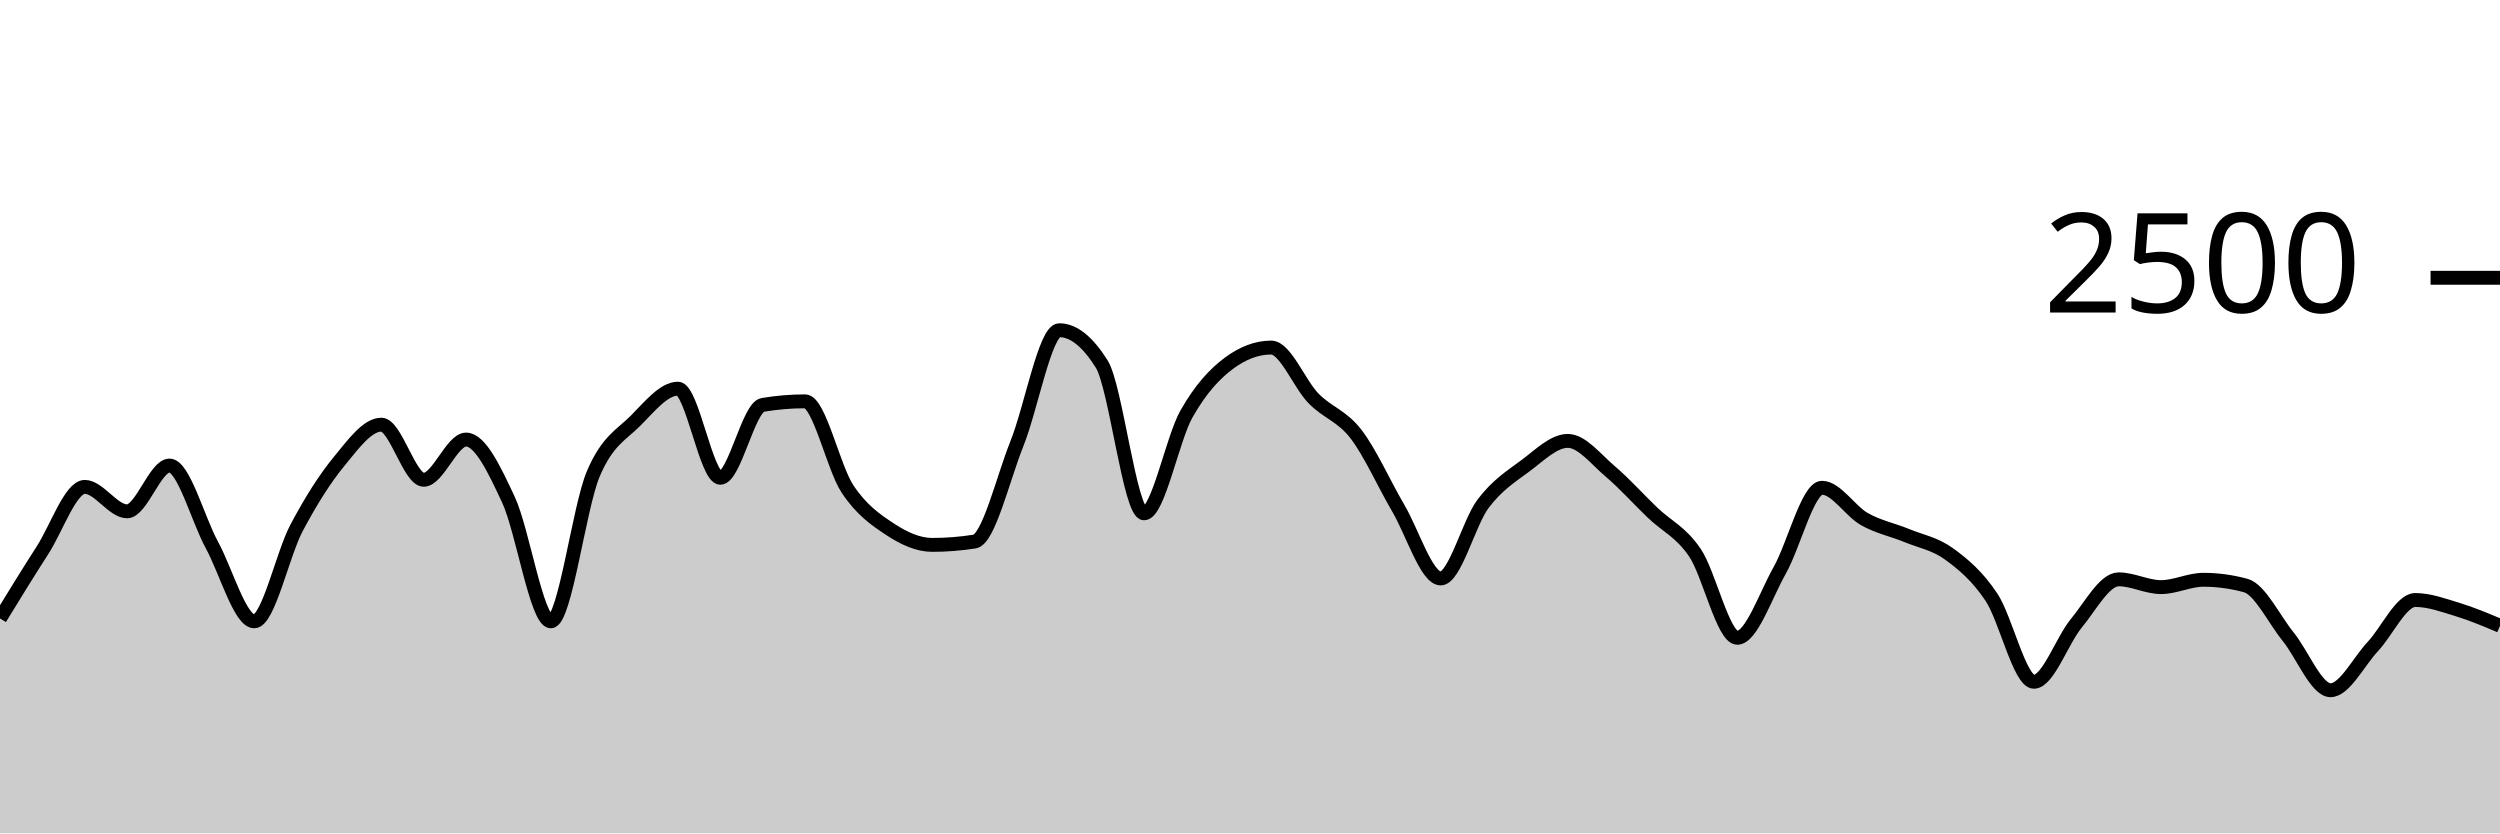
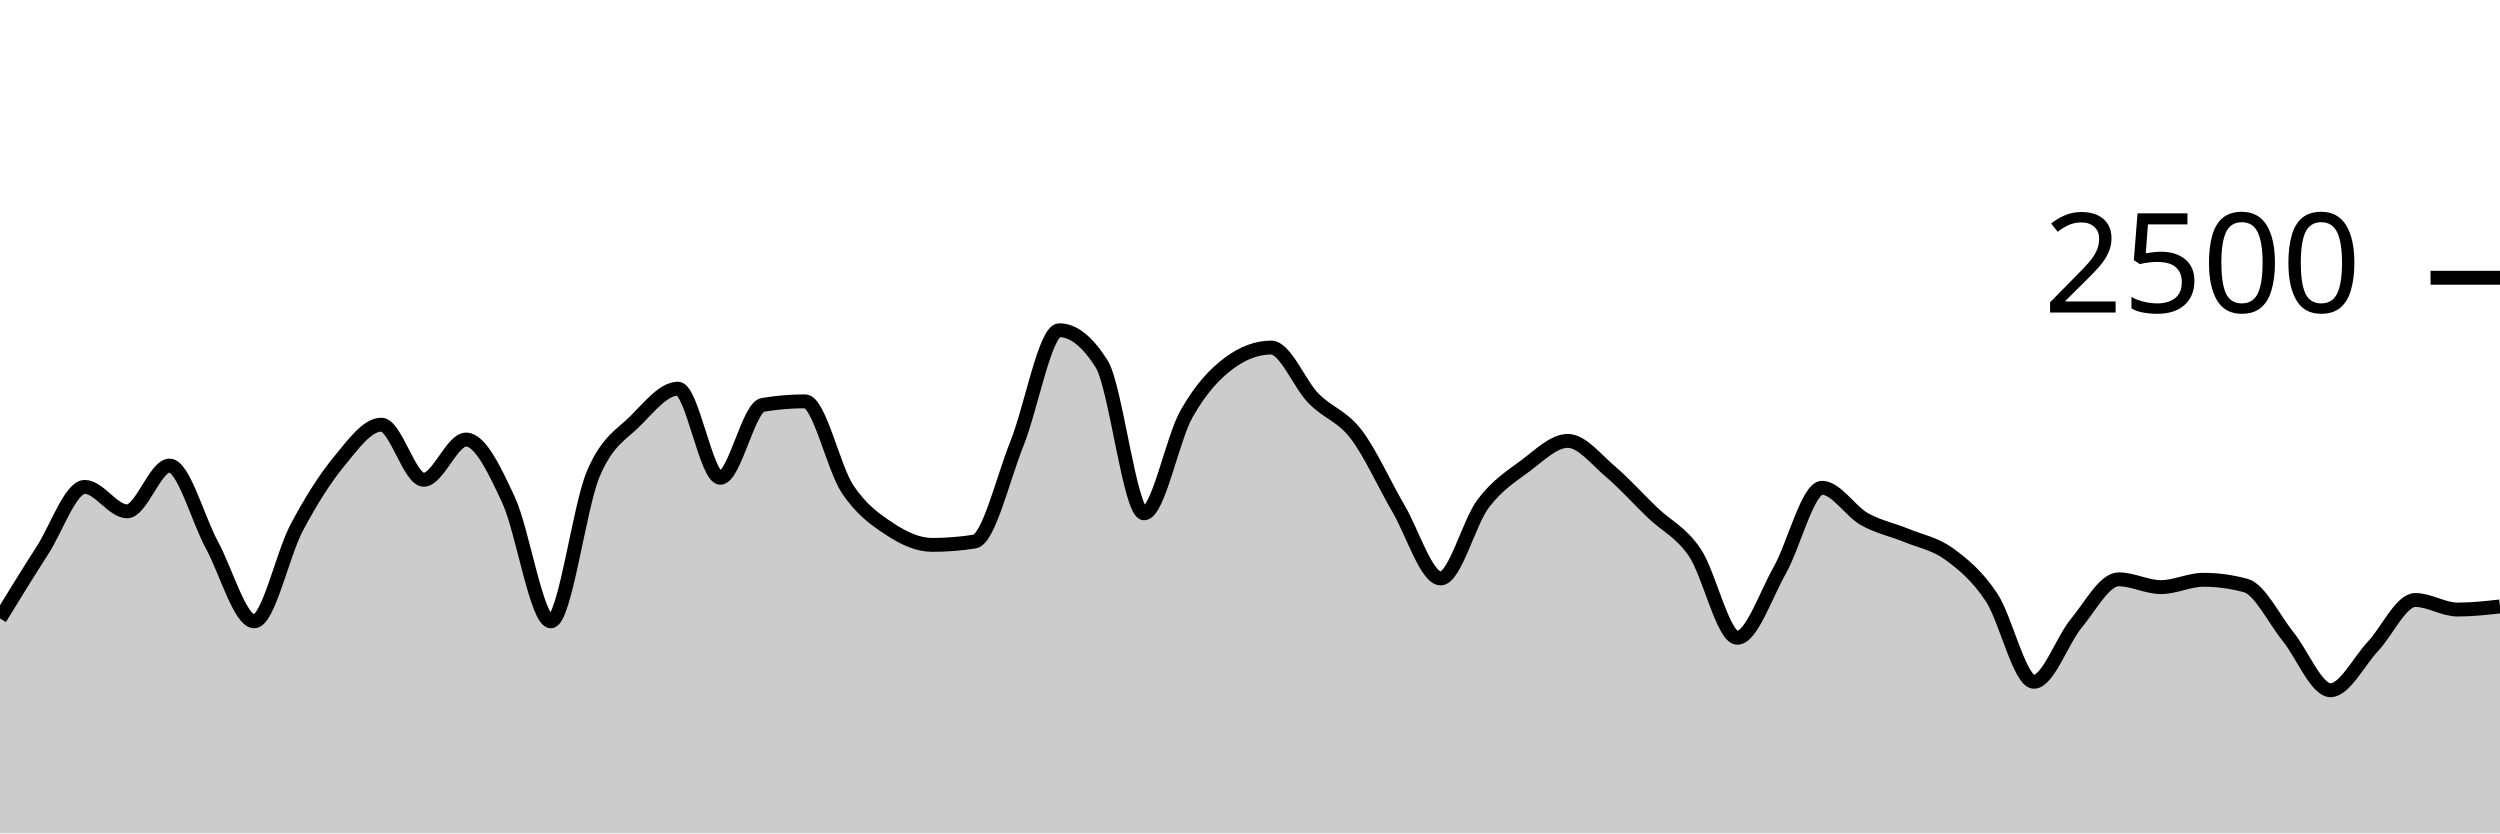
<svg xmlns="http://www.w3.org/2000/svg" viewBox="0 0 180 60">
  <g transform="translate(0,20)">
-     <path class="area" fill="rgba(0, 0, 0, 0.2)" d="M0,24.528C1.017,22.869,2.034,21.211,3.051,19.632C4.068,18.053,5.085,15.056,6.102,15.056C7.119,15.056,8.136,16.816,9.153,16.816C10.169,16.816,11.186,13.52,12.203,13.52C13.22,13.52,14.237,17.363,15.254,19.232C16.271,21.101,17.288,24.736,18.305,24.736C19.322,24.736,20.339,19.917,21.356,18C22.373,16.083,23.39,14.469,24.407,13.232C25.424,11.995,26.441,10.576,27.458,10.576C28.475,10.576,29.492,14.544,30.508,14.544C31.525,14.544,32.542,11.648,33.559,11.648C34.576,11.648,35.593,13.803,36.61,15.984C37.627,18.165,38.644,24.736,39.661,24.736C40.678,24.736,41.695,16.536,42.712,14.128C43.729,11.72,44.746,11.312,45.763,10.288C46.78,9.264,47.797,7.984,48.814,7.984C49.831,7.984,50.847,14.4,51.864,14.4C52.881,14.4,53.898,9.323,54.915,9.152C55.932,8.981,56.949,8.896,57.966,8.896C58.983,8.896,60,13.667,61.017,15.2C62.034,16.733,63.051,17.424,64.068,18.096C65.085,18.768,66.102,19.232,67.119,19.232C68.136,19.232,69.153,19.152,70.169,18.992C71.186,18.832,72.203,14.472,73.22,11.936C74.237,9.4,75.254,3.776,76.271,3.776C77.288,3.776,78.305,4.587,79.322,6.208C80.339,7.829,81.356,16.96,82.373,16.96C83.39,16.96,84.407,11.608,85.424,9.808C86.441,8.008,87.458,6.917,88.475,6.16C89.492,5.403,90.508,5.024,91.525,5.024C92.542,5.024,93.559,7.651,94.576,8.688C95.593,9.725,96.61,9.931,97.627,11.248C98.644,12.565,99.661,14.859,100.678,16.592C101.695,18.325,102.712,21.648,103.729,21.648C104.746,21.648,105.763,17.624,106.78,16.272C107.797,14.92,108.814,14.291,109.831,13.536C110.847,12.781,111.864,11.744,112.881,11.744C113.898,11.744,114.915,13.075,115.932,13.936C116.949,14.797,117.966,15.936,118.983,16.912C120,17.888,121.017,18.291,122.034,19.792C123.051,21.293,124.068,25.92,125.085,25.92C126.102,25.92,127.119,22.872,128.136,21.072C129.153,19.272,130.169,15.12,131.186,15.12C132.203,15.12,133.22,16.803,134.237,17.376C135.254,17.949,136.271,18.141,137.288,18.56C138.305,18.979,139.322,19.147,140.339,19.888C141.356,20.629,142.373,21.475,143.39,23.008C144.407,24.541,145.424,29.088,146.441,29.088C147.458,29.088,148.475,26.109,149.492,24.88C150.508,23.651,151.525,21.712,152.542,21.712C153.559,21.712,154.576,22.272,155.593,22.272C156.61,22.272,157.627,21.744,158.644,21.744C159.661,21.744,160.678,21.883,161.695,22.16C162.712,22.437,163.729,24.584,164.746,25.84C165.763,27.096,166.78,29.696,167.797,29.696C168.814,29.696,169.831,27.627,170.847,26.544C171.864,25.461,172.881,23.2,173.898,23.2C174.915,23.2,175.932,23.579,176.949,23.888C177.966,24.197,178.983,24.627,180,25.056L180,40C178.983,40,177.966,40,176.949,40C175.932,40,174.915,40,173.898,40C172.881,40,171.864,40,170.847,40C169.831,40,168.814,40,167.797,40C166.78,40,165.763,40,164.746,40C163.729,40,162.712,40,161.695,40C160.678,40,159.661,40,158.644,40C157.627,40,156.61,40,155.593,40C154.576,40,153.559,40,152.542,40C151.525,40,150.508,40,149.492,40C148.475,40,147.458,40,146.441,40C145.424,40,144.407,40,143.39,40C142.373,40,141.356,40,140.339,40C139.322,40,138.305,40,137.288,40C136.271,40,135.254,40,134.237,40C133.22,40,132.203,40,131.186,40C130.169,40,129.153,40,128.136,40C127.119,40,126.102,40,125.085,40C124.068,40,123.051,40,122.034,40C121.017,40,120,40,118.983,40C117.966,40,116.949,40,115.932,40C114.915,40,113.898,40,112.881,40C111.864,40,110.847,40,109.831,40C108.814,40,107.797,40,106.78,40C105.763,40,104.746,40,103.729,40C102.712,40,101.695,40,100.678,40C99.661,40,98.644,40,97.627,40C96.61,40,95.593,40,94.576,40C93.559,40,92.542,40,91.525,40C90.508,40,89.492,40,88.475,40C87.458,40,86.441,40,85.424,40C84.407,40,83.39,40,82.373,40C81.356,40,80.339,40,79.322,40C78.305,40,77.288,40,76.271,40C75.254,40,74.237,40,73.22,40C72.203,40,71.186,40,70.169,40C69.153,40,68.136,40,67.119,40C66.102,40,65.085,40,64.068,40C63.051,40,62.034,40,61.017,40C60,40,58.983,40,57.966,40C56.949,40,55.932,40,54.915,40C53.898,40,52.881,40,51.864,40C50.847,40,49.831,40,48.814,40C47.797,40,46.78,40,45.763,40C44.746,40,43.729,40,42.712,40C41.695,40,40.678,40,39.661,40C38.644,40,37.627,40,36.61,40C35.593,40,34.576,40,33.559,40C32.542,40,31.525,40,30.508,40C29.492,40,28.475,40,27.458,40C26.441,40,25.424,40,24.407,40C23.39,40,22.373,40,21.356,40C20.339,40,19.322,40,18.305,40C17.288,40,16.271,40,15.254,40C14.237,40,13.22,40,12.203,40C11.186,40,10.169,40,9.153,40C8.136,40,7.119,40,6.102,40C5.085,40,4.068,40,3.051,40C2.034,40,1.017,40,0,40Z" />
-     <path class="line" stroke="black" fill="none" d="M0,24.528C1.017,22.869,2.034,21.211,3.051,19.632C4.068,18.053,5.085,15.056,6.102,15.056C7.119,15.056,8.136,16.816,9.153,16.816C10.169,16.816,11.186,13.52,12.203,13.52C13.22,13.52,14.237,17.363,15.254,19.232C16.271,21.101,17.288,24.736,18.305,24.736C19.322,24.736,20.339,19.917,21.356,18C22.373,16.083,23.39,14.469,24.407,13.232C25.424,11.995,26.441,10.576,27.458,10.576C28.475,10.576,29.492,14.544,30.508,14.544C31.525,14.544,32.542,11.648,33.559,11.648C34.576,11.648,35.593,13.803,36.61,15.984C37.627,18.165,38.644,24.736,39.661,24.736C40.678,24.736,41.695,16.536,42.712,14.128C43.729,11.72,44.746,11.312,45.763,10.288C46.78,9.264,47.797,7.984,48.814,7.984C49.831,7.984,50.847,14.4,51.864,14.4C52.881,14.4,53.898,9.323,54.915,9.152C55.932,8.981,56.949,8.896,57.966,8.896C58.983,8.896,60,13.667,61.017,15.2C62.034,16.733,63.051,17.424,64.068,18.096C65.085,18.768,66.102,19.232,67.119,19.232C68.136,19.232,69.153,19.152,70.169,18.992C71.186,18.832,72.203,14.472,73.22,11.936C74.237,9.4,75.254,3.776,76.271,3.776C77.288,3.776,78.305,4.587,79.322,6.208C80.339,7.829,81.356,16.96,82.373,16.96C83.39,16.96,84.407,11.608,85.424,9.808C86.441,8.008,87.458,6.917,88.475,6.16C89.492,5.403,90.508,5.024,91.525,5.024C92.542,5.024,93.559,7.651,94.576,8.688C95.593,9.725,96.61,9.931,97.627,11.248C98.644,12.565,99.661,14.859,100.678,16.592C101.695,18.325,102.712,21.648,103.729,21.648C104.746,21.648,105.763,17.624,106.78,16.272C107.797,14.92,108.814,14.291,109.831,13.536C110.847,12.781,111.864,11.744,112.881,11.744C113.898,11.744,114.915,13.075,115.932,13.936C116.949,14.797,117.966,15.936,118.983,16.912C120,17.888,121.017,18.291,122.034,19.792C123.051,21.293,124.068,25.92,125.085,25.92C126.102,25.92,127.119,22.872,128.136,21.072C129.153,19.272,130.169,15.12,131.186,15.12C132.203,15.12,133.22,16.803,134.237,17.376C135.254,17.949,136.271,18.141,137.288,18.56C138.305,18.979,139.322,19.147,140.339,19.888C141.356,20.629,142.373,21.475,143.39,23.008C144.407,24.541,145.424,29.088,146.441,29.088C147.458,29.088,148.475,26.109,149.492,24.88C150.508,23.651,151.525,21.712,152.542,21.712C153.559,21.712,154.576,22.272,155.593,22.272C156.61,22.272,157.627,21.744,158.644,21.744C159.661,21.744,160.678,21.883,161.695,22.16C162.712,22.437,163.729,24.584,164.746,25.84C165.763,27.096,166.78,29.696,167.797,29.696C168.814,29.696,169.831,27.627,170.847,26.544C171.864,25.461,172.881,23.2,173.898,23.2C174.915,23.2,175.932,23.579,176.949,23.888C177.966,24.197,178.983,24.627,180,25.056" />
+     <path class="area" fill="rgba(0, 0, 0, 0.2)" d="M0,24.528C1.017,22.869,2.034,21.211,3.051,19.632C4.068,18.053,5.085,15.056,6.102,15.056C7.119,15.056,8.136,16.816,9.153,16.816C10.169,16.816,11.186,13.52,12.203,13.52C13.22,13.52,14.237,17.363,15.254,19.232C16.271,21.101,17.288,24.736,18.305,24.736C19.322,24.736,20.339,19.917,21.356,18C22.373,16.083,23.39,14.469,24.407,13.232C25.424,11.995,26.441,10.576,27.458,10.576C28.475,10.576,29.492,14.544,30.508,14.544C31.525,14.544,32.542,11.648,33.559,11.648C34.576,11.648,35.593,13.803,36.61,15.984C37.627,18.165,38.644,24.736,39.661,24.736C40.678,24.736,41.695,16.536,42.712,14.128C43.729,11.72,44.746,11.312,45.763,10.288C46.78,9.264,47.797,7.984,48.814,7.984C49.831,7.984,50.847,14.4,51.864,14.4C52.881,14.4,53.898,9.323,54.915,9.152C55.932,8.981,56.949,8.896,57.966,8.896C58.983,8.896,60,13.667,61.017,15.2C62.034,16.733,63.051,17.424,64.068,18.096C65.085,18.768,66.102,19.232,67.119,19.232C68.136,19.232,69.153,19.152,70.169,18.992C71.186,18.832,72.203,14.472,73.22,11.936C74.237,9.4,75.254,3.776,76.271,3.776C77.288,3.776,78.305,4.587,79.322,6.208C80.339,7.829,81.356,16.96,82.373,16.96C83.39,16.96,84.407,11.608,85.424,9.808C86.441,8.008,87.458,6.917,88.475,6.16C89.492,5.403,90.508,5.024,91.525,5.024C92.542,5.024,93.559,7.651,94.576,8.688C95.593,9.725,96.61,9.931,97.627,11.248C98.644,12.565,99.661,14.859,100.678,16.592C101.695,18.325,102.712,21.648,103.729,21.648C104.746,21.648,105.763,17.624,106.78,16.272C107.797,14.92,108.814,14.291,109.831,13.536C110.847,12.781,111.864,11.744,112.881,11.744C113.898,11.744,114.915,13.075,115.932,13.936C116.949,14.797,117.966,15.936,118.983,16.912C120,17.888,121.017,18.291,122.034,19.792C123.051,21.293,124.068,25.92,125.085,25.92C126.102,25.92,127.119,22.872,128.136,21.072C129.153,19.272,130.169,15.12,131.186,15.12C132.203,15.12,133.22,16.803,134.237,17.376C135.254,17.949,136.271,18.141,137.288,18.56C138.305,18.979,139.322,19.147,140.339,19.888C141.356,20.629,142.373,21.475,143.39,23.008C144.407,24.541,145.424,29.088,146.441,29.088C147.458,29.088,148.475,26.109,149.492,24.88C150.508,23.651,151.525,21.712,152.542,21.712C153.559,21.712,154.576,22.272,155.593,22.272C156.61,22.272,157.627,21.744,158.644,21.744C159.661,21.744,160.678,21.883,161.695,22.16C162.712,22.437,163.729,24.584,164.746,25.84C165.763,27.096,166.78,29.696,167.797,29.696C168.814,29.696,169.831,27.627,170.847,26.544C171.864,25.461,172.881,23.2,173.898,23.2C174.915,23.2,175.932,23.888,176.949,23.888C177.966,23.888,178.983,23.776,180,23.664L180,40C178.983,40,177.966,40,176.949,40C175.932,40,174.915,40,173.898,40C172.881,40,171.864,40,170.847,40C169.831,40,168.814,40,167.797,40C166.78,40,165.763,40,164.746,40C163.729,40,162.712,40,161.695,40C160.678,40,159.661,40,158.644,40C157.627,40,156.61,40,155.593,40C154.576,40,153.559,40,152.542,40C151.525,40,150.508,40,149.492,40C148.475,40,147.458,40,146.441,40C145.424,40,144.407,40,143.39,40C142.373,40,141.356,40,140.339,40C139.322,40,138.305,40,137.288,40C136.271,40,135.254,40,134.237,40C133.22,40,132.203,40,131.186,40C130.169,40,129.153,40,128.136,40C127.119,40,126.102,40,125.085,40C124.068,40,123.051,40,122.034,40C121.017,40,120,40,118.983,40C117.966,40,116.949,40,115.932,40C114.915,40,113.898,40,112.881,40C111.864,40,110.847,40,109.831,40C108.814,40,107.797,40,106.78,40C105.763,40,104.746,40,103.729,40C102.712,40,101.695,40,100.678,40C99.661,40,98.644,40,97.627,40C96.61,40,95.593,40,94.576,40C93.559,40,92.542,40,91.525,40C90.508,40,89.492,40,88.475,40C87.458,40,86.441,40,85.424,40C84.407,40,83.39,40,82.373,40C81.356,40,80.339,40,79.322,40C78.305,40,77.288,40,76.271,40C75.254,40,74.237,40,73.22,40C72.203,40,71.186,40,70.169,40C69.153,40,68.136,40,67.119,40C66.102,40,65.085,40,64.068,40C63.051,40,62.034,40,61.017,40C60,40,58.983,40,57.966,40C56.949,40,55.932,40,54.915,40C53.898,40,52.881,40,51.864,40C50.847,40,49.831,40,48.814,40C47.797,40,46.78,40,45.763,40C44.746,40,43.729,40,42.712,40C41.695,40,40.678,40,39.661,40C38.644,40,37.627,40,36.61,40C35.593,40,34.576,40,33.559,40C32.542,40,31.525,40,30.508,40C29.492,40,28.475,40,27.458,40C26.441,40,25.424,40,24.407,40C23.39,40,22.373,40,21.356,40C20.339,40,19.322,40,18.305,40C17.288,40,16.271,40,15.254,40C14.237,40,13.22,40,12.203,40C11.186,40,10.169,40,9.153,40C8.136,40,7.119,40,6.102,40C5.085,40,4.068,40,3.051,40C2.034,40,1.017,40,0,40Z" />
+     <path class="line" stroke="black" fill="none" d="M0,24.528C1.017,22.869,2.034,21.211,3.051,19.632C4.068,18.053,5.085,15.056,6.102,15.056C7.119,15.056,8.136,16.816,9.153,16.816C10.169,16.816,11.186,13.52,12.203,13.52C13.22,13.52,14.237,17.363,15.254,19.232C16.271,21.101,17.288,24.736,18.305,24.736C19.322,24.736,20.339,19.917,21.356,18C22.373,16.083,23.39,14.469,24.407,13.232C25.424,11.995,26.441,10.576,27.458,10.576C28.475,10.576,29.492,14.544,30.508,14.544C31.525,14.544,32.542,11.648,33.559,11.648C34.576,11.648,35.593,13.803,36.61,15.984C37.627,18.165,38.644,24.736,39.661,24.736C40.678,24.736,41.695,16.536,42.712,14.128C43.729,11.72,44.746,11.312,45.763,10.288C46.78,9.264,47.797,7.984,48.814,7.984C49.831,7.984,50.847,14.4,51.864,14.4C52.881,14.4,53.898,9.323,54.915,9.152C55.932,8.981,56.949,8.896,57.966,8.896C58.983,8.896,60,13.667,61.017,15.2C62.034,16.733,63.051,17.424,64.068,18.096C65.085,18.768,66.102,19.232,67.119,19.232C68.136,19.232,69.153,19.152,70.169,18.992C71.186,18.832,72.203,14.472,73.22,11.936C74.237,9.4,75.254,3.776,76.271,3.776C77.288,3.776,78.305,4.587,79.322,6.208C80.339,7.829,81.356,16.96,82.373,16.96C83.39,16.96,84.407,11.608,85.424,9.808C86.441,8.008,87.458,6.917,88.475,6.16C89.492,5.403,90.508,5.024,91.525,5.024C92.542,5.024,93.559,7.651,94.576,8.688C95.593,9.725,96.61,9.931,97.627,11.248C98.644,12.565,99.661,14.859,100.678,16.592C101.695,18.325,102.712,21.648,103.729,21.648C104.746,21.648,105.763,17.624,106.78,16.272C107.797,14.92,108.814,14.291,109.831,13.536C110.847,12.781,111.864,11.744,112.881,11.744C113.898,11.744,114.915,13.075,115.932,13.936C116.949,14.797,117.966,15.936,118.983,16.912C120,17.888,121.017,18.291,122.034,19.792C123.051,21.293,124.068,25.92,125.085,25.92C126.102,25.92,127.119,22.872,128.136,21.072C129.153,19.272,130.169,15.12,131.186,15.12C132.203,15.12,133.22,16.803,134.237,17.376C135.254,17.949,136.271,18.141,137.288,18.56C138.305,18.979,139.322,19.147,140.339,19.888C141.356,20.629,142.373,21.475,143.39,23.008C144.407,24.541,145.424,29.088,146.441,29.088C147.458,29.088,148.475,26.109,149.492,24.88C150.508,23.651,151.525,21.712,152.542,21.712C153.559,21.712,154.576,22.272,155.593,22.272C156.61,22.272,157.627,21.744,158.644,21.744C159.661,21.744,160.678,21.883,161.695,22.16C162.712,22.437,163.729,24.584,164.746,25.84C165.763,27.096,166.78,29.696,167.797,29.696C168.814,29.696,169.831,27.627,170.847,26.544C171.864,25.461,172.881,23.2,173.898,23.2C174.915,23.2,175.932,23.888,176.949,23.888C177.966,23.888,178.983,23.776,180,23.664" />
    <path class="axis-ceiling" stroke-width="1" stroke="black" fill="none" d="M175,0L180,0" />
    <text class="axis-ceiling-label" font-family="sans-serif" text-anchor="end" font-size="10px" x="170" y="2.5">2500</text>
  </g>
</svg>
